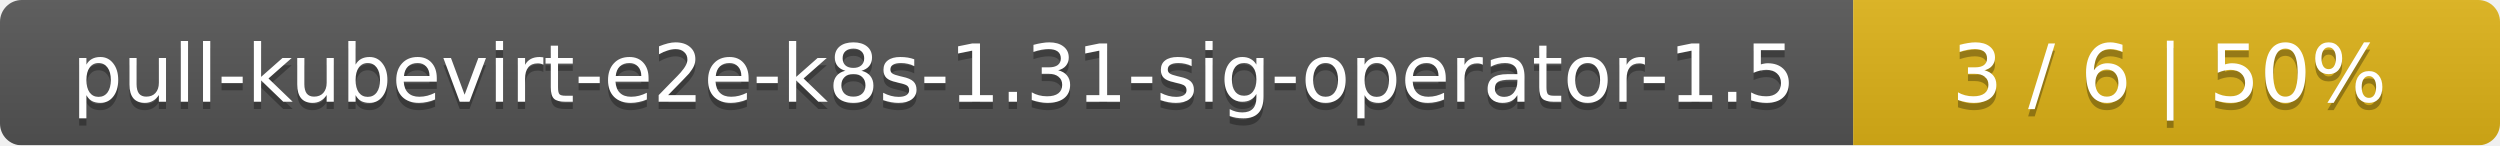
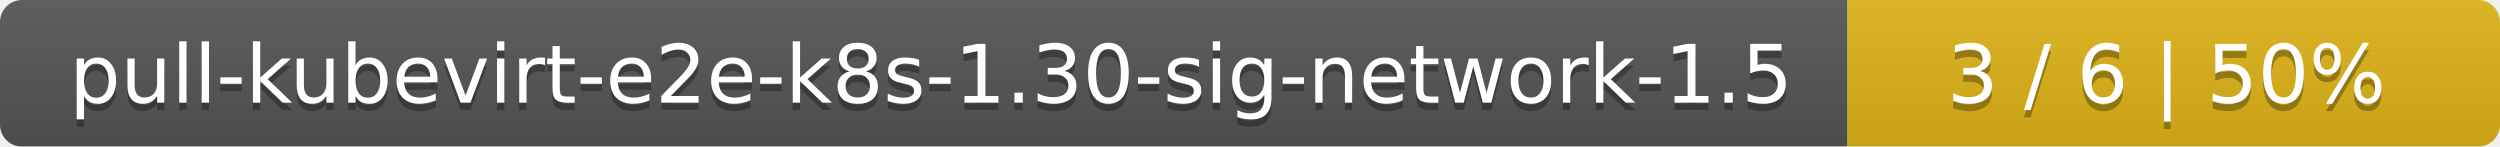
- <svg xmlns="http://www.w3.org/2000/svg" width="344" height="20">
+ <svg xmlns="http://www.w3.org/2000/svg" width="341" height="20">
  <linearGradient id="smooth" x2="0" y2="100%">
    <stop offset="0" stop-color="#bbb" stop-opacity=".1" />
    <stop offset="1" stop-opacity=".1" />
  </linearGradient>
  <mask id="round">
-     <rect width="344" height="20" rx="3" fill="#fff" />
+     <rect width="341" height="20" rx="3" fill="#fff" />
  </mask>
  <g mask="url(#round)">
-     <rect width="255" height="20" fill="#555" />
-     <rect x="255" width="89" height="20" fill="#dfb317" />
-     <rect width="344" height="20" fill="url(#smooth)" />
+     <rect width="252" height="20" fill="#555" />
+     <rect x="252" width="89" height="20" fill="#dfb317" />
+     <rect width="341" height="20" fill="url(#smooth)" />
  </g>
  <g fill="#fff" text-anchor="middle" font-family="DejaVu Sans,Verdana,Geneva,sans-serif" font-size="11">
-     <text x="128.5" y="15" fill="#010101" fill-opacity=".3">pull-kubevirt-e2e-k8s-1.31-sig-operator-1.5</text>
-     <text x="128.5" y="14">pull-kubevirt-e2e-k8s-1.31-sig-operator-1.5</text>
-     <text x="298.5" y="15" fill="#010101" fill-opacity=".3">3 / 6    |    50%</text>
-     <text x="298.5" y="14">3 / 6    |    50%</text>
+     <text x="127" y="15" fill="#010101" fill-opacity=".3">pull-kubevirt-e2e-k8s-1.30-sig-network-1.5</text>
+     <text x="127" y="14">pull-kubevirt-e2e-k8s-1.30-sig-network-1.5</text>
+     <text x="295.5" y="15" fill="#010101" fill-opacity=".3">3 / 6    |    50%</text>
+     <text x="295.5" y="14">3 / 6    |    50%</text>
  </g>
</svg>
